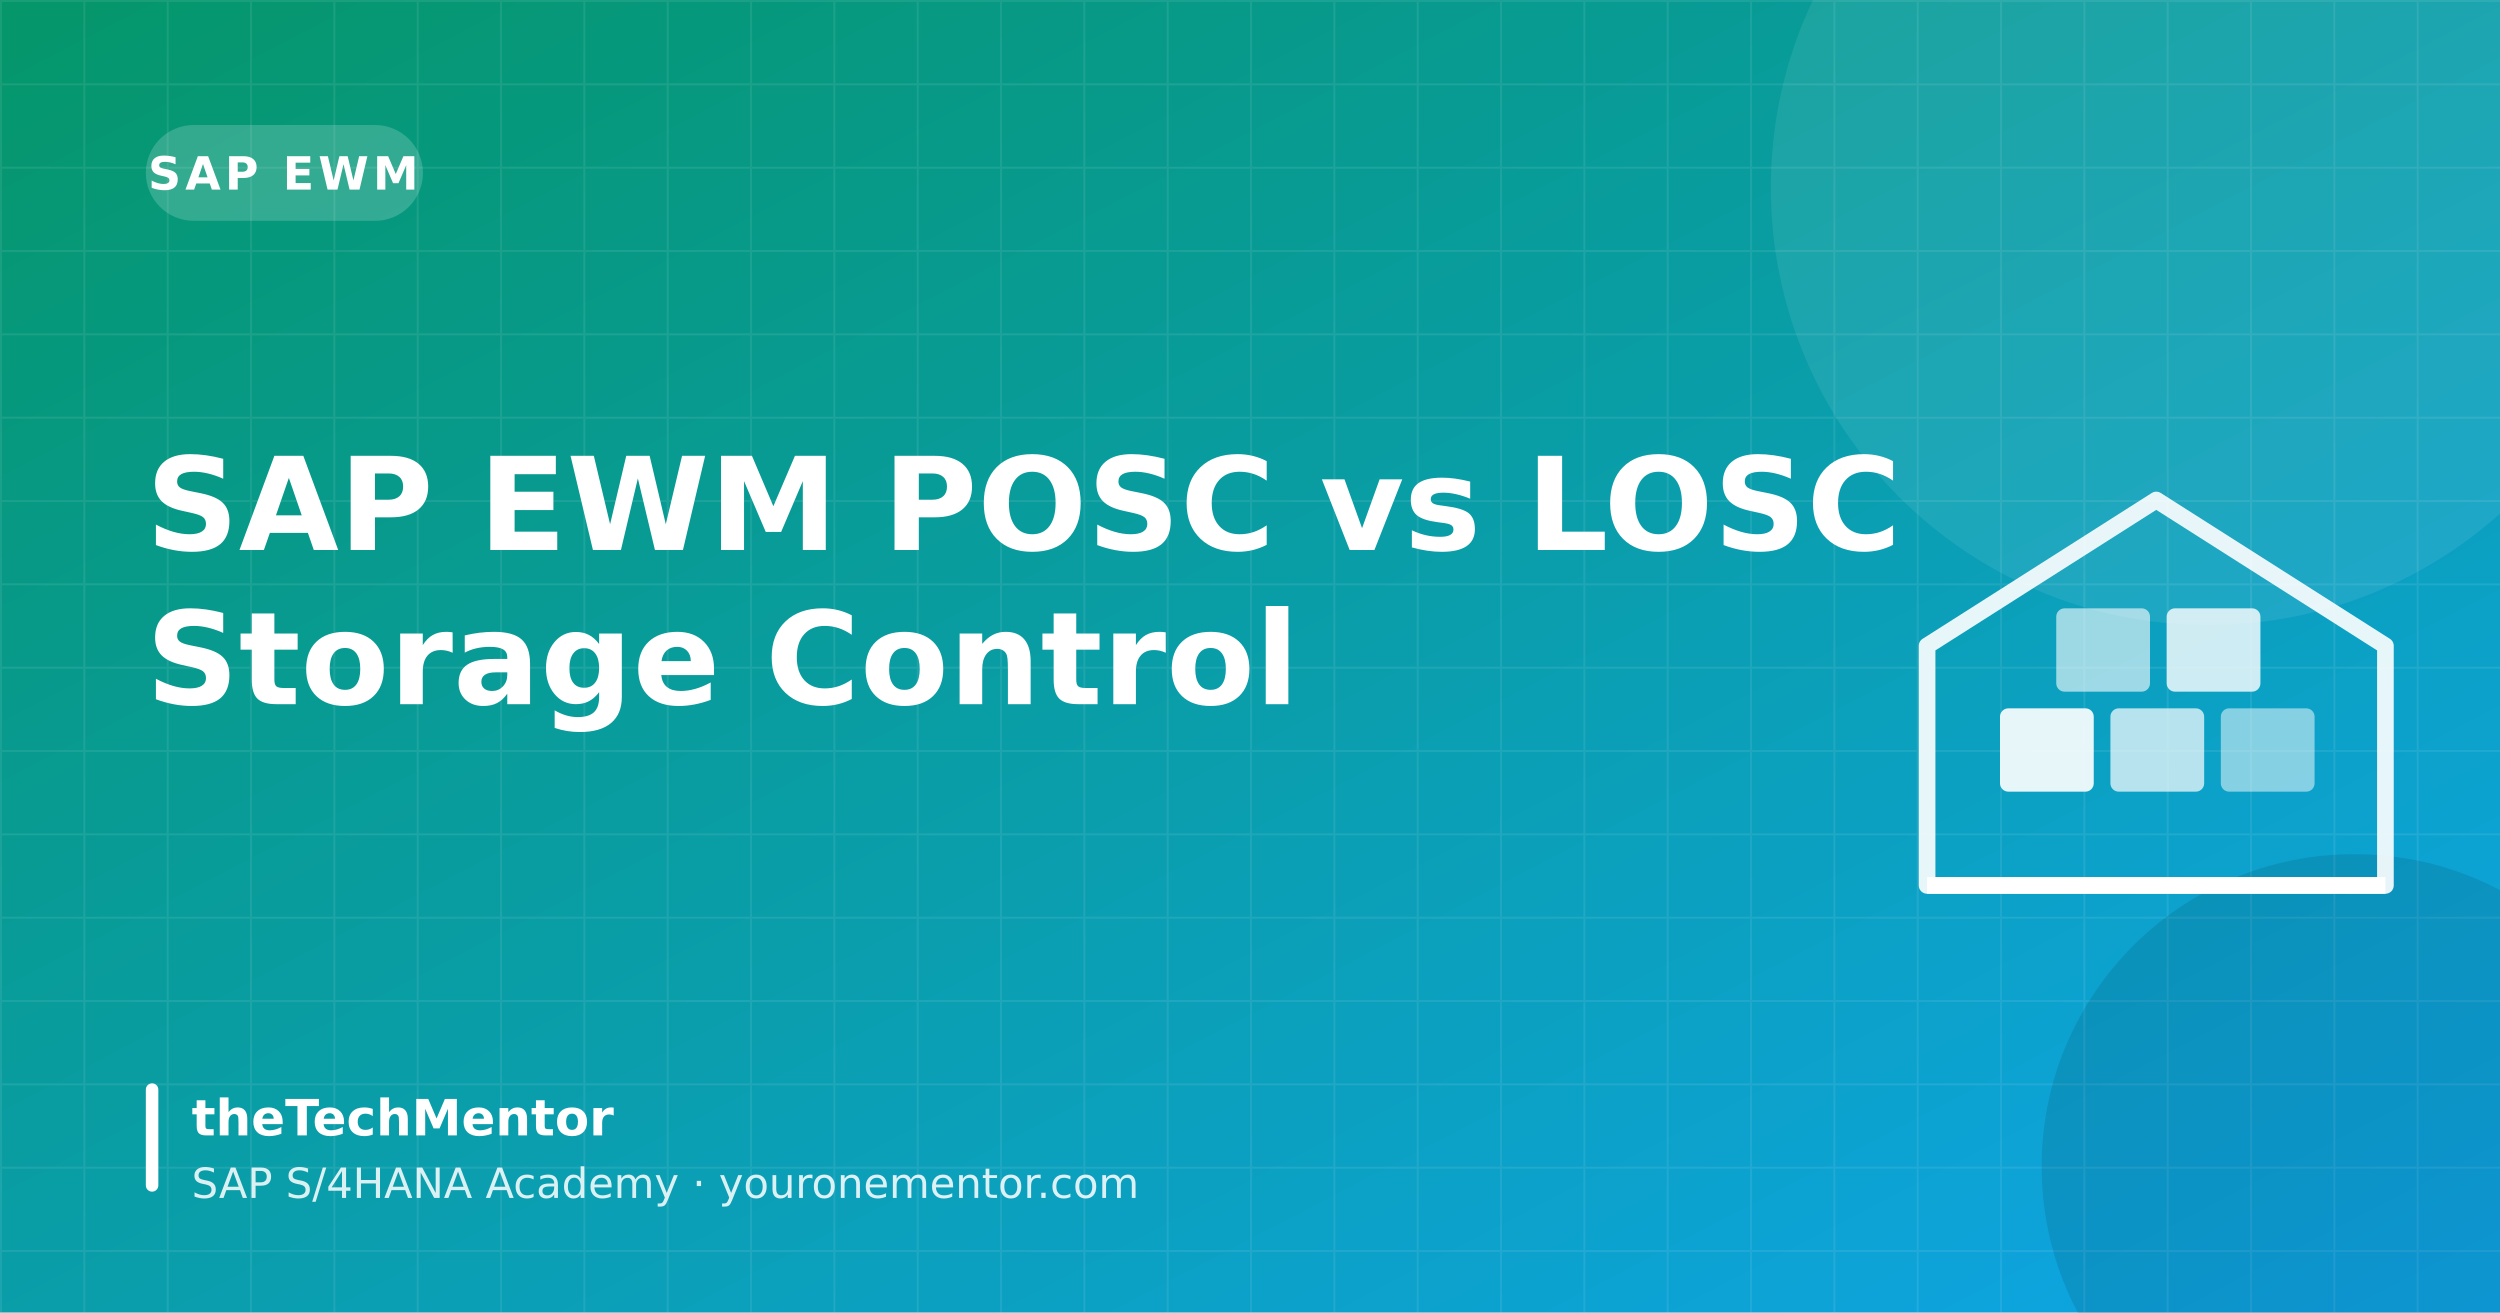
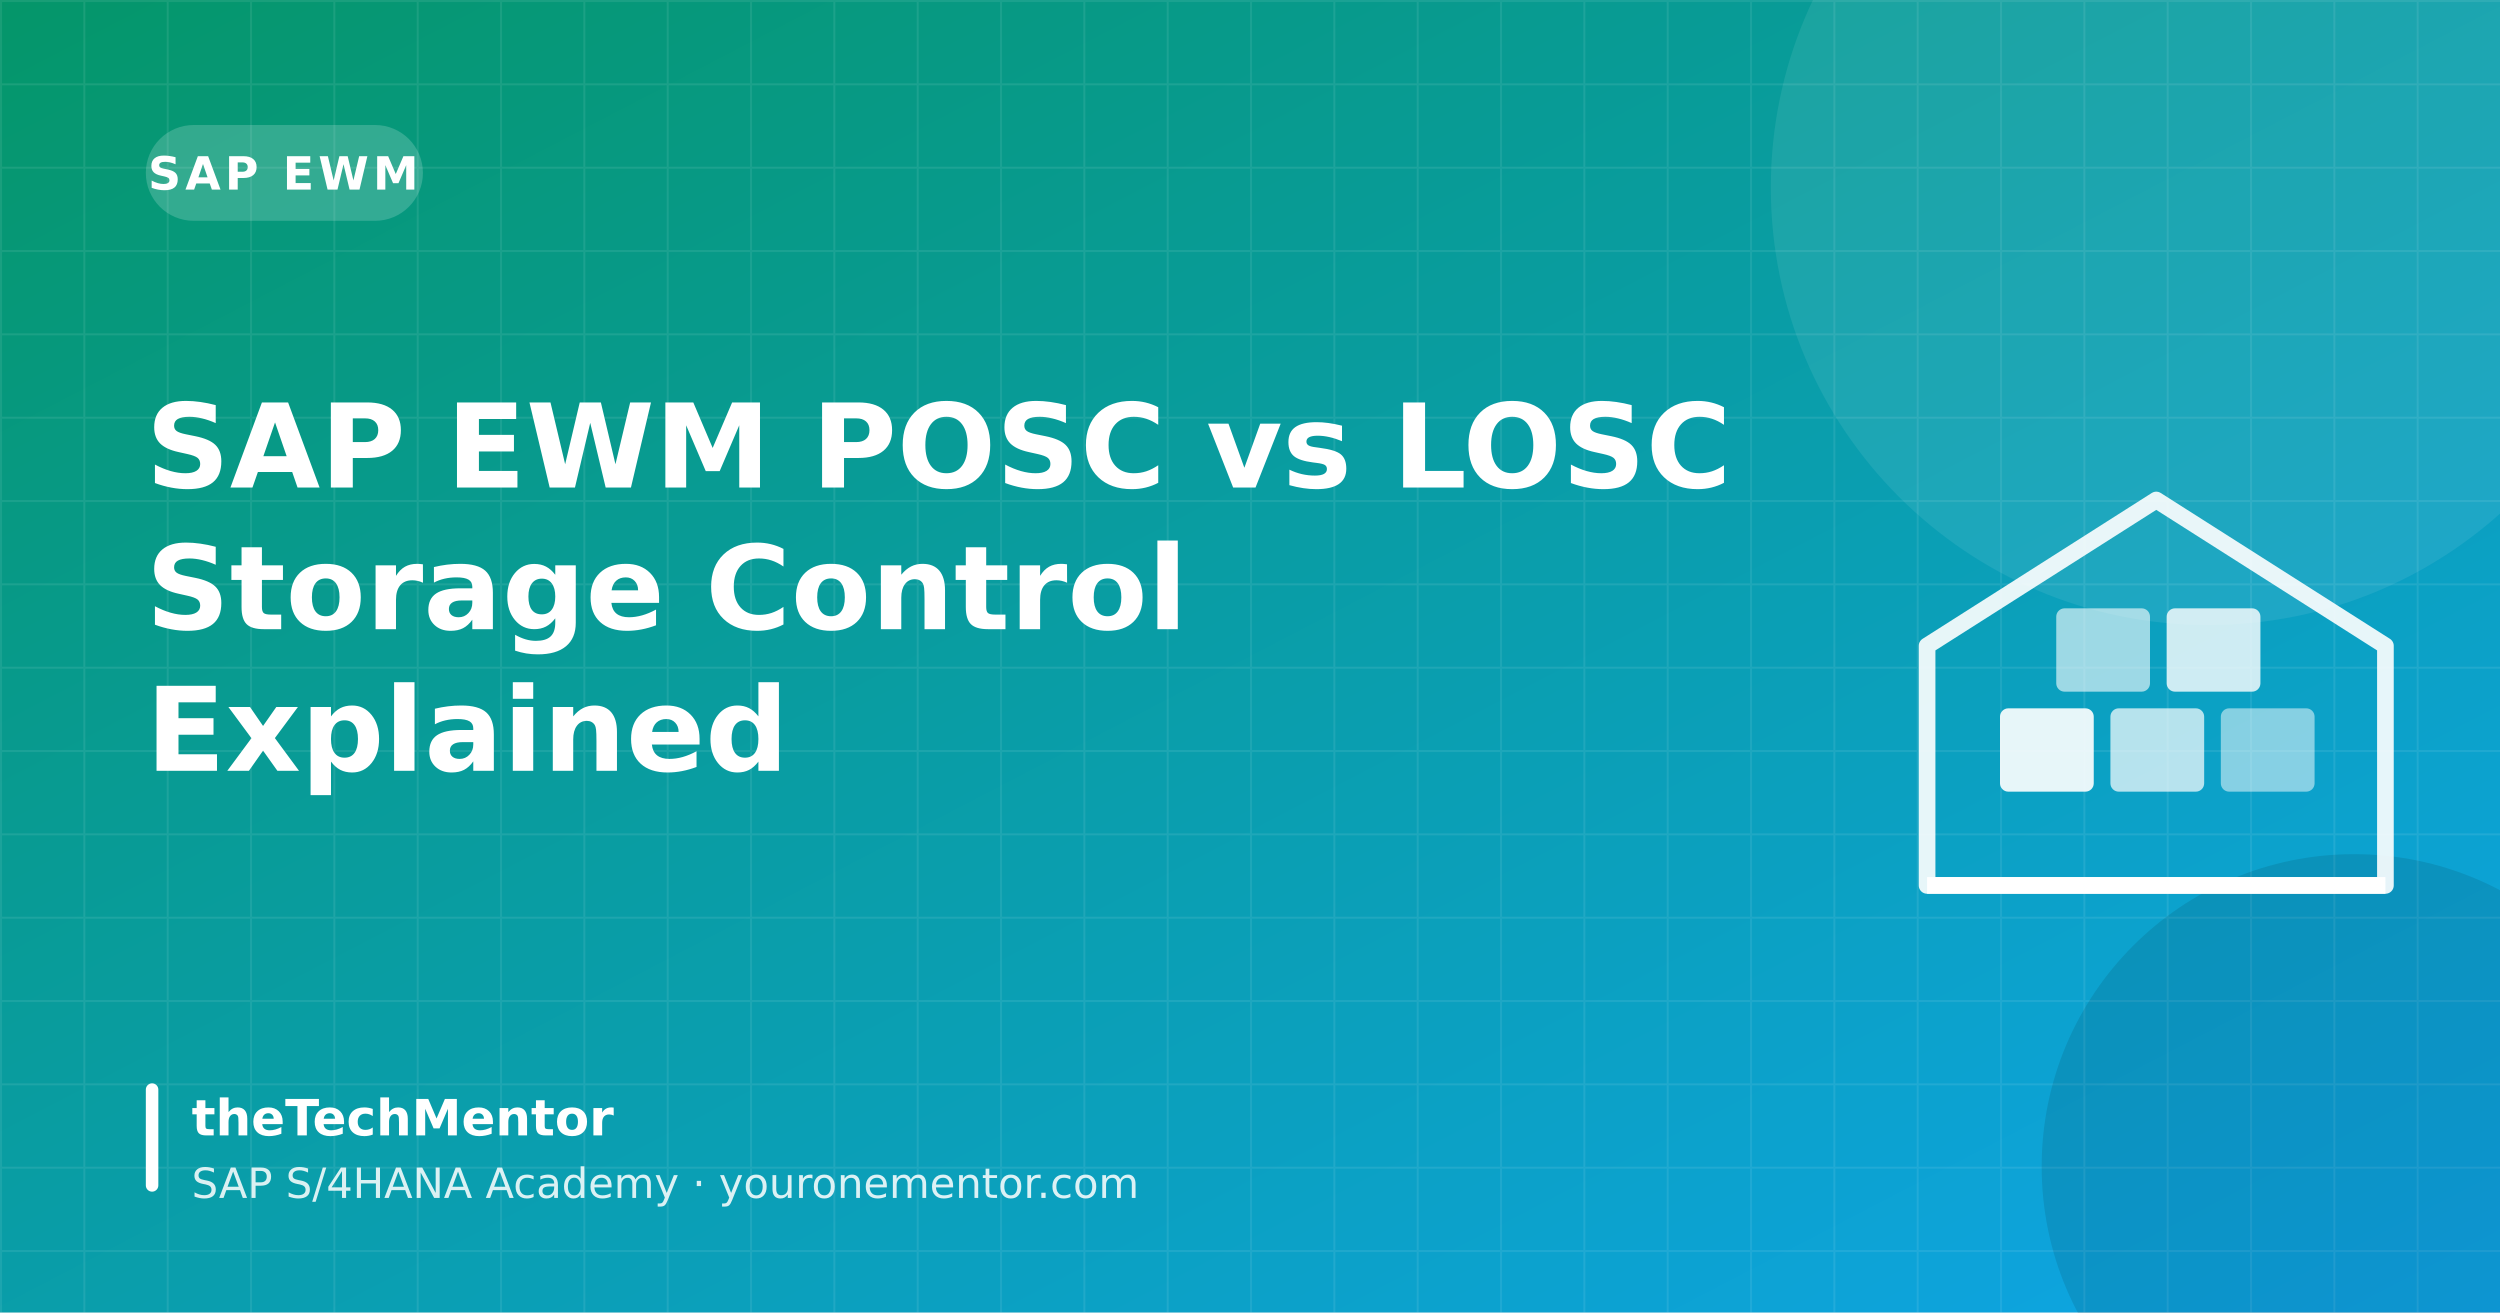
<svg xmlns="http://www.w3.org/2000/svg" width="1200" height="630" viewBox="0 0 1200 630">
  <defs>
    <linearGradient id="bg" x1="0" y1="0" x2="1" y2="1">
      <stop offset="0" stop-color="#059669" />
      <stop offset="1" stop-color="#0ea5e9" />
    </linearGradient>
    <pattern id="grid" width="40" height="40" patternUnits="userSpaceOnUse">
      <path d="M40 0 H0 V40" fill="none" stroke="#ffffff" stroke-opacity=".08" stroke-width="2" />
    </pattern>
  </defs>
  <rect width="1200" height="630" fill="url(#bg)" />
  <rect width="1200" height="630" fill="url(#grid)" />
  <circle cx="1060" cy="90" r="210" fill="#ffffff" opacity=".08" />
  <circle cx="1130" cy="560" r="150" fill="#000000" opacity=".10" />
  <rect x="70" y="60" width="133" height="46" rx="23" fill="#ffffff" opacity=".18" />
  <text x="136" y="91" font-family="DejaVu Sans, Inter, Arial, sans-serif" font-size="22" font-weight="700" fill="#ffffff" text-anchor="middle" letter-spacing="2">SAP EWM</text>
-   <text x="70" y="264" font-family="DejaVu Sans, Inter, Arial, sans-serif" font-size="62" font-weight="800" fill="#ffffff">SAP EWM POSC vs LOSC</text>
-   <text x="70" y="338" font-family="DejaVu Sans, Inter, Arial, sans-serif" font-size="62" font-weight="800" fill="#ffffff">Storage Control</text>
+   <text x="70" y="234" font-family="DejaVu Sans, Inter, Arial, sans-serif" font-size="56" font-weight="800" fill="#ffffff">SAP EWM POSC vs LOSC</text>
+   <text x="70" y="302" font-family="DejaVu Sans, Inter, Arial, sans-serif" font-size="56" font-weight="800" fill="#ffffff">Storage Control</text>
+   <text x="70" y="370" font-family="DejaVu Sans, Inter, Arial, sans-serif" font-size="56" font-weight="800" fill="#ffffff">Explained</text>
  <g transform="translate(905 200)">
    <path d="M20 110 L130 40 L240 110 V225 H20 Z" fill="none" stroke="#fff" stroke-width="8" stroke-linejoin="round" opacity=".9" />
    <rect x="55" y="140" width="45" height="40" rx="4" fill="#fff" opacity=".9" />
    <rect x="108" y="140" width="45" height="40" rx="4" fill="#fff" opacity=".7" />
    <rect x="161" y="140" width="45" height="40" rx="4" fill="#fff" opacity=".5" />
    <rect x="82" y="92" width="45" height="40" rx="4" fill="#fff" opacity=".6" />
    <rect x="135" y="92" width="45" height="40" rx="4" fill="#fff" opacity=".8" />
    <line x1="20" y1="225" x2="240" y2="225" stroke="#fff" stroke-width="8" />
  </g>
  <rect x="70" y="520" width="6" height="52" rx="3" fill="#ffffff" />
  <text x="92" y="545" font-family="DejaVu Sans, Inter, Arial, sans-serif" font-size="24" font-weight="700" fill="#ffffff">theTechMentor</text>
  <text x="92" y="575" font-family="DejaVu Sans, Inter, Arial, sans-serif" font-size="20" fill="#ffffff" opacity=".85">SAP S/4HANA Academy · youronementor.com</text>
</svg>
